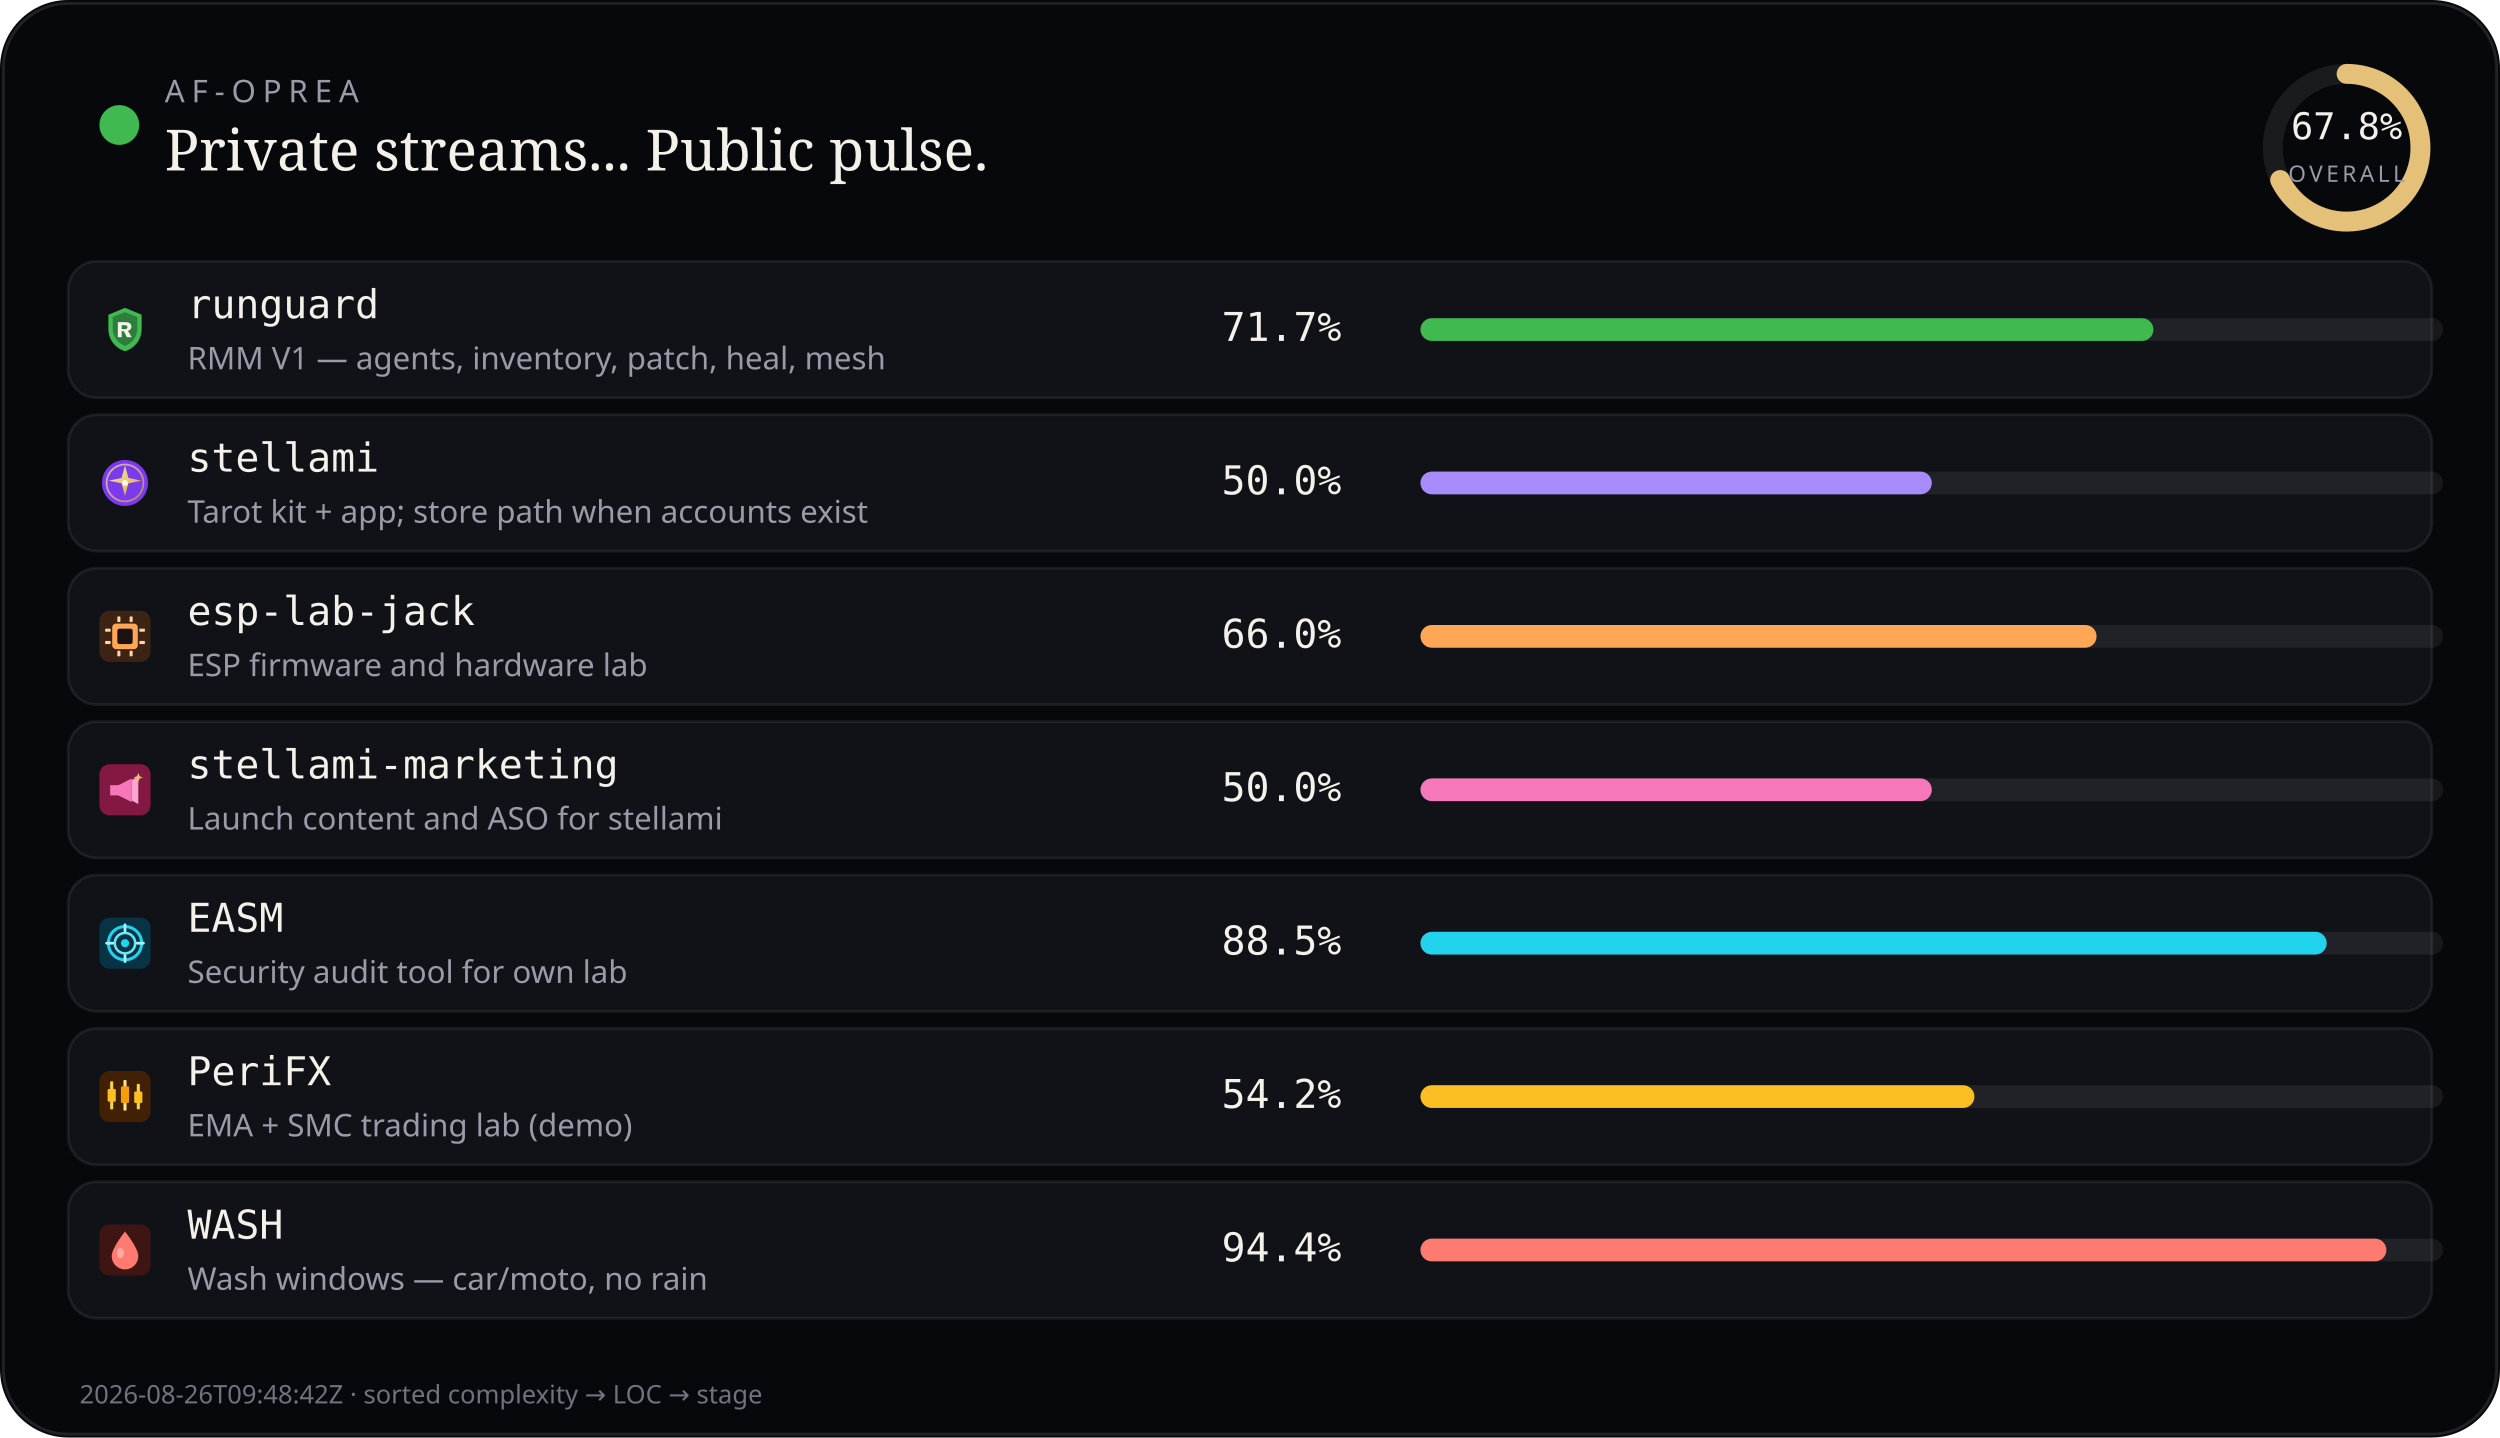
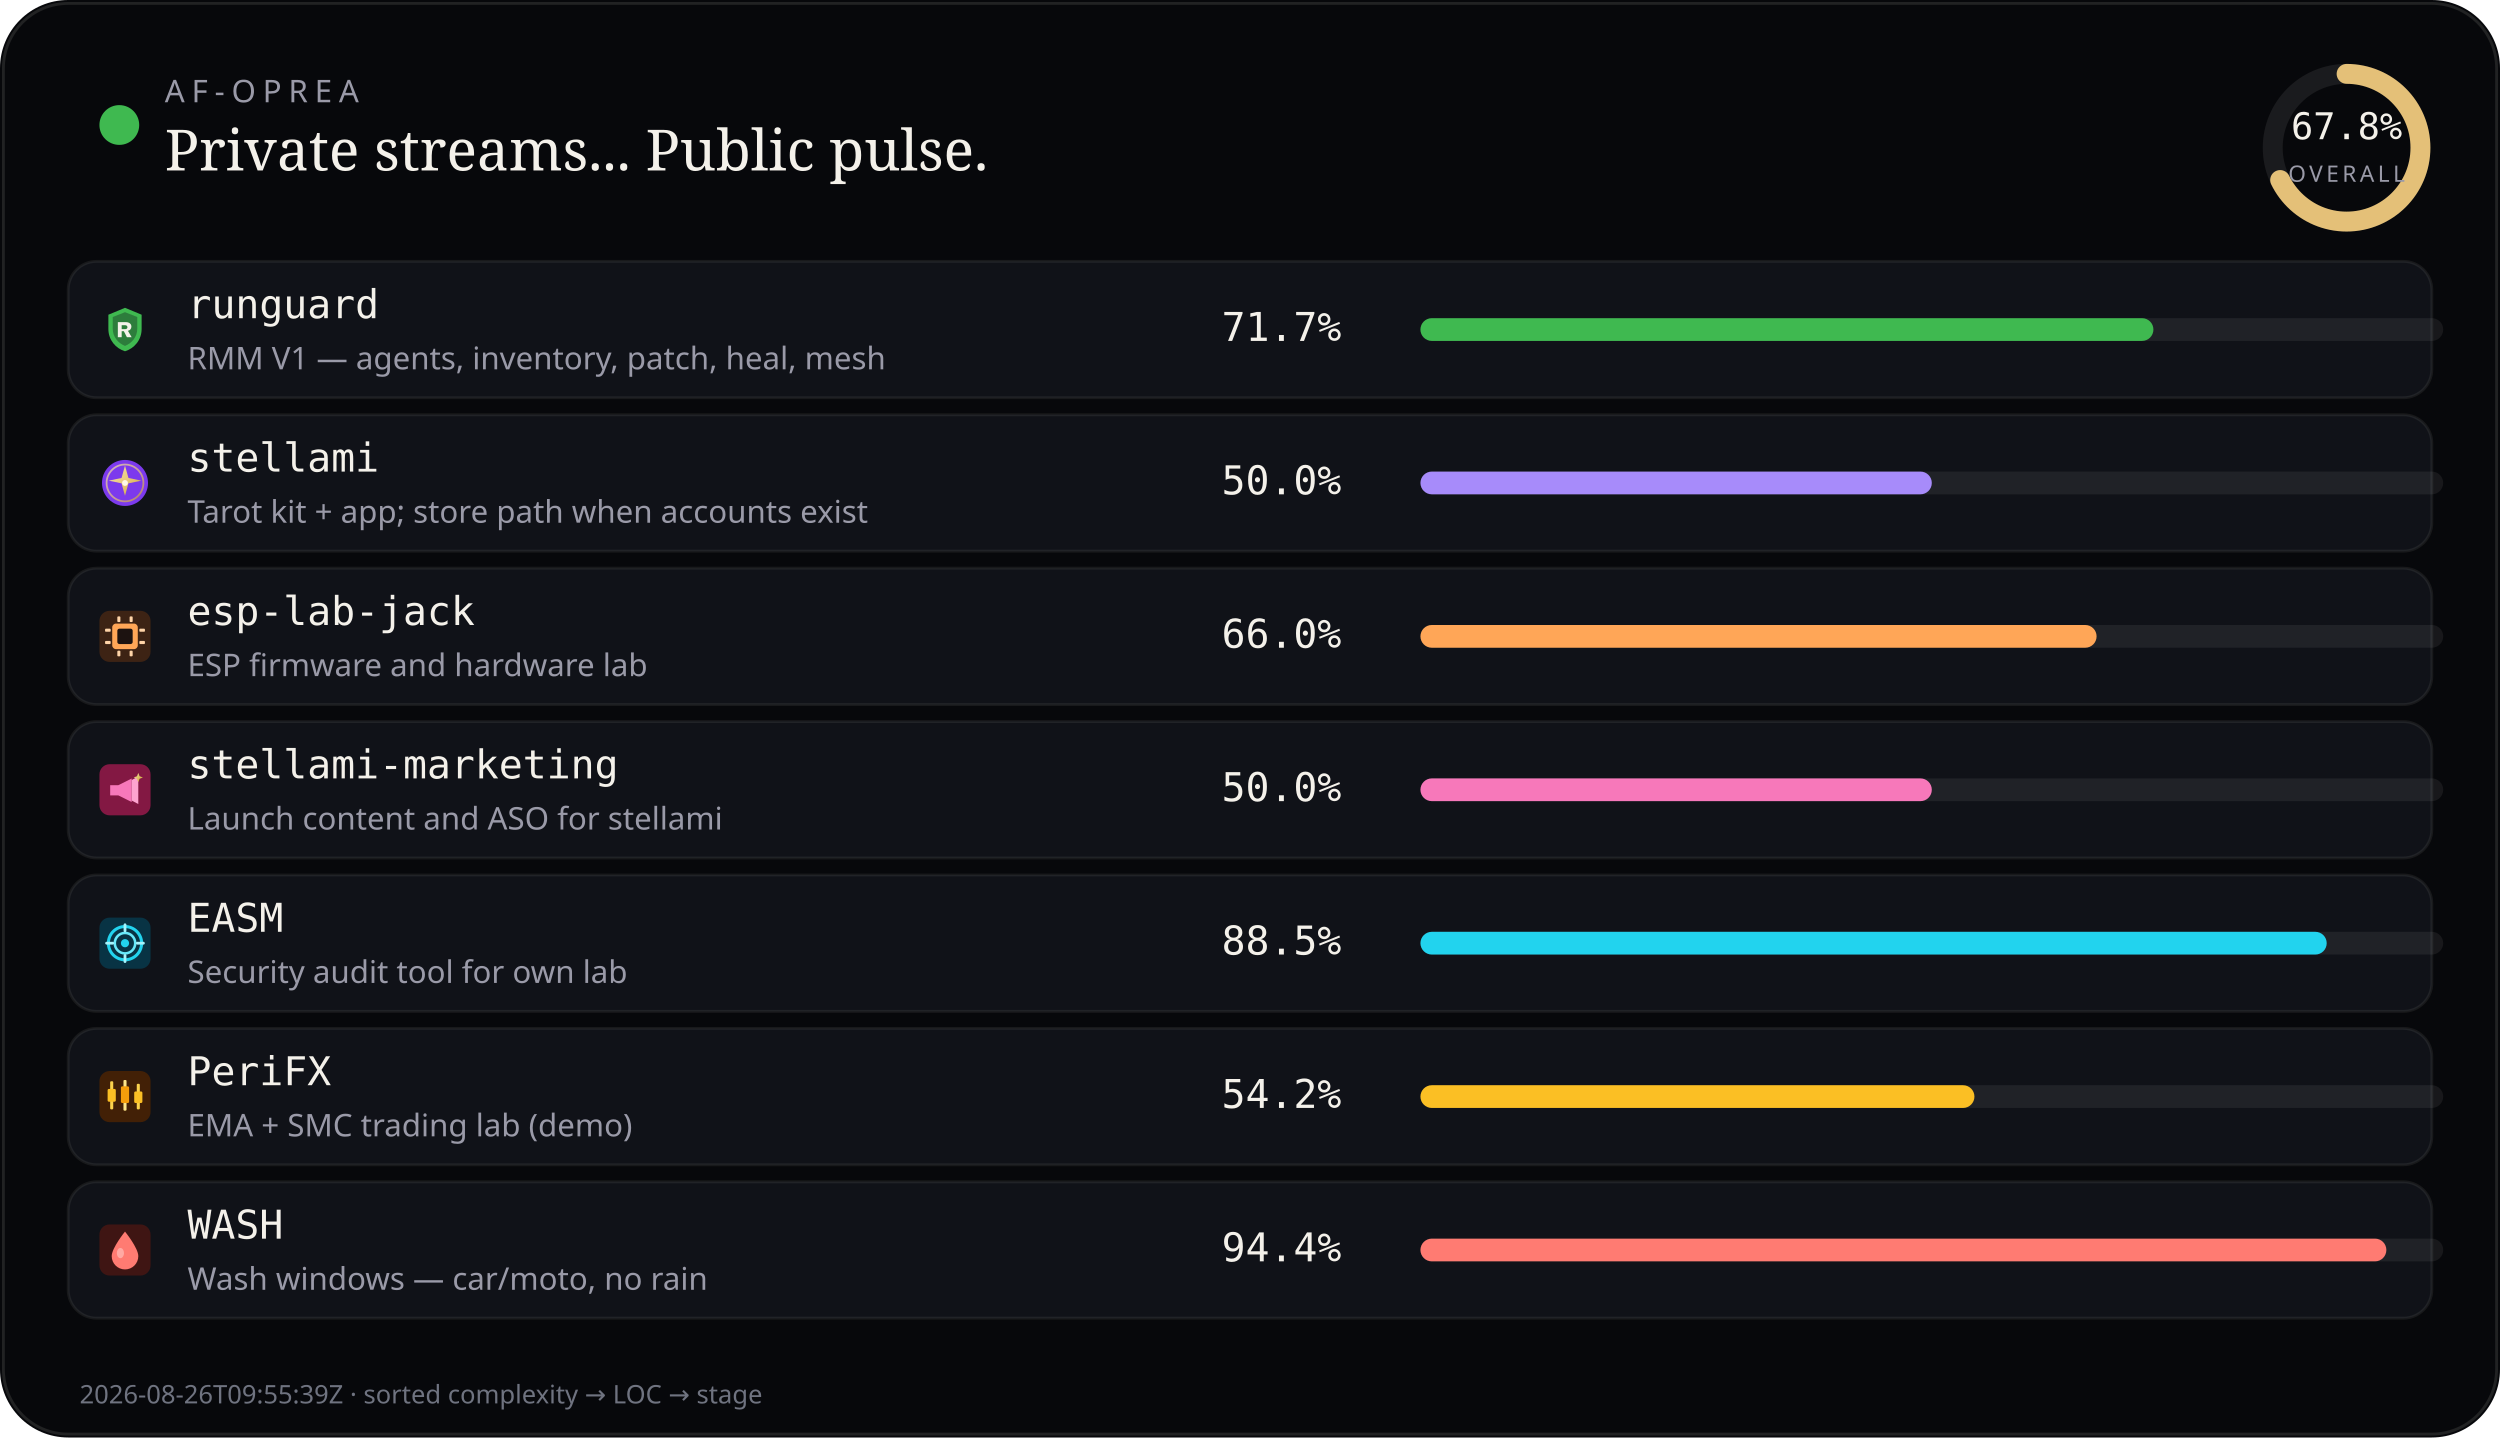
<svg xmlns="http://www.w3.org/2000/svg" viewBox="0 0 880 506" width="880" height="506" role="img" aria-label="AF-Oprea public work pulse">
  <rect width="880" height="506" rx="24" fill="#07080b" />
  <rect x="1.2" y="1.2" width="877.6" height="503.6" rx="22.8" fill="none" stroke="rgba(232,228,214,0.12)" />
  <circle cx="42" cy="44" r="7" fill="#3fb950" />
  <text x="58" y="36" fill="#9a9aa8" font-size="11" font-family="ui-sans-serif, system-ui, sans-serif" letter-spacing="2.4">AF-OPREA</text>
  <text x="58" y="60" fill="#f4f1ea" font-size="20" font-family="ui-serif, Georgia, serif">Private streams... Public pulse.</text>
  <g transform="translate(790,16)">
    <circle cx="36" cy="36" r="26" fill="none" stroke="rgba(255,255,255,0.08)" stroke-width="7" />
    <circle cx="36" cy="36" r="26" fill="none" stroke="#e4c078" stroke-width="7" stroke-linecap="round" stroke-dasharray="163.36" stroke-dashoffset="52.60" transform="rotate(-90 36 36)" />
    <text x="36" y="33" text-anchor="middle" fill="#f4f1ea" font-size="13" font-family="ui-monospace, monospace">67.8%</text>
    <text x="36" y="48" text-anchor="middle" fill="#9a9aa8" font-size="8" font-family="ui-sans-serif, system-ui, sans-serif" letter-spacing="1.2">OVERALL</text>
  </g>
  <rect x="24" y="92" width="832" height="48" rx="10" fill="#101218" stroke="rgba(232,228,214,0.08)" />
  <g id="stream_logo_runguard" class="stream_logo" data-stream="runguard" transform="translate(35.0,107.0) scale(0.9)" opacity="1.0">
    <path fill="#3fb950" d="M10 1.5 L16.5 4.2 V9.8 C16.5 14.1 13.6 17.4 10 18.5 C6.4 17.4 3.5 14.1 3.5 9.8 V4.2 Z" />
    <path fill="#0d1117" fill-opacity=".35" d="M10 3.2 L14.8 5.1 V9.7 C14.8 12.9 12.6 15.4 10 16.4 C7.4 15.4 5.2 12.9 5.2 9.7 V5.1 Z" />
    <path fill="#f4f1ea" d="M7.2 7.1h3.1c1.35 0 2.2.7 2.2 1.75 0 .85-.5 1.45-1.35 1.65L12.6 13h-1.85l-1.2-2.35H8.7V13H7.2V7.1zm1.5 1.2v1.55h1.35c.55 0 .9-.28.9-.75s-.35-.8-.9-.8H8.7z" />
  </g>
  <use class="stream_logo" data-stream="runguard" href="#stream_logo_runguard" x="35.0" y="107.0" width="18" height="18" opacity="0" />
  <text x="66" y="112" fill="#f4f1ea" font-size="14" font-family="ui-monospace, SFMono-Regular, monospace">runguard</text>
  <text x="66" y="130" fill="#9a9aa8" font-size="11" font-family="ui-sans-serif, system-ui, sans-serif">RMM V1 — agents, inventory, patch, heal, mesh</text>
  <text x="430" y="120" fill="#f4f1ea" font-size="14" font-family="ui-monospace, SFMono-Regular, monospace">71.7%</text>
  <rect x="500" y="112" width="360" height="8" rx="4" fill="rgba(255,255,255,0.07)" />
  <rect x="500" y="112" width="258" height="8" rx="4" fill="#3fb950" />
  <rect x="24" y="146" width="832" height="48" rx="10" fill="#101218" stroke="rgba(232,228,214,0.08)" />
  <g id="stream_logo_stellami" class="stream_logo" data-stream="stellami" transform="translate(35.0,161.0) scale(0.9)" opacity="1.0">
    <defs>
      <linearGradient id="stream_logo_stellami-stellami-gold" x1="0%" y1="0%" x2="100%" y2="100%">
        <stop offset="0%" stop-color="#f5e6a8" />
        <stop offset="55%" stop-color="#e8c57a" />
        <stop offset="100%" stop-color="#c9a227" />
      </linearGradient>
    </defs>
    <circle cx="10" cy="10" r="9" fill="#7c3aed" />
    <circle cx="10" cy="10" r="7.2" fill="none" stroke="url(#stream_logo_stellami-stellami-gold)" stroke-width="0.7" opacity=".7" />
    <path fill="url(#stream_logo_stellami-stellami-gold)" d="M10 3.2 L11.35 8.05 L16.4 9.1 L11.35 10.15 L10 15 L8.65 10.15 L3.6 9.1 L8.65 8.05 Z" />
    <circle cx="10" cy="10" r="1.15" fill="#fff8e8" />
  </g>
  <use class="stream_logo" data-stream="stellami" href="#stream_logo_stellami" x="35.0" y="161.0" width="18" height="18" opacity="0" />
  <text x="66" y="166" fill="#f4f1ea" font-size="14" font-family="ui-monospace, SFMono-Regular, monospace">stellami</text>
  <text x="66" y="184" fill="#9a9aa8" font-size="11" font-family="ui-sans-serif, system-ui, sans-serif">Tarot kit + app; store path when accounts exist</text>
  <text x="430" y="174" fill="#f4f1ea" font-size="14" font-family="ui-monospace, SFMono-Regular, monospace">50.0%</text>
  <rect x="500" y="166" width="360" height="8" rx="4" fill="rgba(255,255,255,0.07)" />
  <rect x="500" y="166" width="180" height="8" rx="4" fill="#a78bfa" />
  <rect x="24" y="200" width="832" height="48" rx="10" fill="#101218" stroke="rgba(232,228,214,0.08)" />
  <g id="stream_logo_esp-lab-jack" class="stream_logo" data-stream="esp-lab-jack" transform="translate(35.0,215.0) scale(0.9)" opacity="1.0">
    <rect width="20" height="20" rx="4" fill="#3d2314" />
    <rect x="5" y="5" width="10" height="10" rx="1.5" fill="#ffa657" />
    <rect x="7" y="7" width="6" height="6" rx="0.8" fill="#1c1210" />
    <rect x="2.2" y="7" width="2.2" height="1.2" rx="0.3" fill="#ffd4a8" />
    <rect x="2.2" y="11.8" width="2.2" height="1.2" rx="0.3" fill="#ffd4a8" />
    <rect x="15.6" y="7" width="2.2" height="1.2" rx="0.3" fill="#ffd4a8" />
    <rect x="15.6" y="11.8" width="2.2" height="1.2" rx="0.3" fill="#ffd4a8" />
    <rect x="7" y="2.2" width="1.2" height="2.2" rx="0.3" fill="#ffd4a8" />
    <rect x="11.8" y="2.2" width="1.2" height="2.2" rx="0.3" fill="#ffd4a8" />
    <rect x="7" y="15.6" width="1.2" height="2.2" rx="0.3" fill="#ffd4a8" />
    <rect x="11.8" y="15.6" width="1.2" height="2.2" rx="0.3" fill="#ffd4a8" />
  </g>
  <use class="stream_logo" data-stream="esp-lab-jack" href="#stream_logo_esp-lab-jack" x="35.0" y="215.0" width="18" height="18" opacity="0" />
  <text x="66" y="220" fill="#f4f1ea" font-size="14" font-family="ui-monospace, SFMono-Regular, monospace">esp-lab-jack</text>
  <text x="66" y="238" fill="#9a9aa8" font-size="11" font-family="ui-sans-serif, system-ui, sans-serif">ESP firmware and hardware lab</text>
  <text x="430" y="228" fill="#f4f1ea" font-size="14" font-family="ui-monospace, SFMono-Regular, monospace">66.0%</text>
  <rect x="500" y="220" width="360" height="8" rx="4" fill="rgba(255,255,255,0.07)" />
  <rect x="500" y="220" width="238" height="8" rx="4" fill="#ffa657" />
  <rect x="24" y="254" width="832" height="48" rx="10" fill="#101218" stroke="rgba(232,228,214,0.08)" />
  <g id="stream_logo_stellami-marketing" class="stream_logo" data-stream="stellami-marketing" transform="translate(35.0,269.0) scale(0.9)" opacity="1.0">
    <defs>
      <linearGradient id="stream_logo_stellami-marketing-smkt-gold" x1="0%" y1="0%" x2="100%" y2="100%">
        <stop offset="0%" stop-color="#f5e6a8" />
        <stop offset="100%" stop-color="#c9a227" />
      </linearGradient>
    </defs>
    <rect width="20" height="20" rx="4" fill="#831843" />
    <path fill="#f778ba" d="M4.2 8.2h3.2l5.2-2.6v9.2l-5.2-2.6H4.2z" />
    <path fill="#fda4d0" d="M12.6 6.2l2.6-1.4v10.8l-2.6-1.4z" />
    <path fill="url(#stream_logo_stellami-marketing-smkt-gold)" d="M15.2 3.4 L15.7 4.7 L17 5.2 L15.7 5.7 L15.2 7 L14.7 5.7 L13.4 5.2 L14.7 4.7 Z" />
  </g>
  <use class="stream_logo" data-stream="stellami-marketing" href="#stream_logo_stellami-marketing" x="35.0" y="269.0" width="18" height="18" opacity="0" />
  <text x="66" y="274" fill="#f4f1ea" font-size="14" font-family="ui-monospace, SFMono-Regular, monospace">stellami-marketing</text>
  <text x="66" y="292" fill="#9a9aa8" font-size="11" font-family="ui-sans-serif, system-ui, sans-serif">Launch content and ASO for stellami</text>
  <text x="430" y="282" fill="#f4f1ea" font-size="14" font-family="ui-monospace, SFMono-Regular, monospace">50.0%</text>
  <rect x="500" y="274" width="360" height="8" rx="4" fill="rgba(255,255,255,0.07)" />
  <rect x="500" y="274" width="180" height="8" rx="4" fill="#f778ba" />
  <rect x="24" y="308" width="832" height="48" rx="10" fill="#101218" stroke="rgba(232,228,214,0.08)" />
  <g id="stream_logo_easm" class="stream_logo" data-stream="easm" transform="translate(35.0,323.0) scale(0.9)" opacity="1.0">
    <rect width="20" height="20" rx="4" fill="#083344" />
    <circle cx="10" cy="10" r="6.5" fill="none" stroke="#22d3ee" stroke-width="1.2" />
    <circle cx="10" cy="10" r="4" fill="none" stroke="#67e8f9" stroke-width="1" />
    <circle cx="10" cy="10" r="1.6" fill="#22d3ee" />
    <path d="M10 2.8 V5.2 M10 14.8 V17.2 M2.8 10 H5.2 M14.8 10 H17.2" stroke="#a5f3fc" stroke-width="1.1" stroke-linecap="round" />
  </g>
  <use class="stream_logo" data-stream="easm" href="#stream_logo_easm" x="35.0" y="323.0" width="18" height="18" opacity="0" />
  <text x="66" y="328" fill="#f4f1ea" font-size="14" font-family="ui-monospace, SFMono-Regular, monospace">EASM</text>
  <text x="66" y="346" fill="#9a9aa8" font-size="11" font-family="ui-sans-serif, system-ui, sans-serif">Security audit tool for own lab</text>
  <text x="430" y="336" fill="#f4f1ea" font-size="14" font-family="ui-monospace, SFMono-Regular, monospace">88.5%</text>
  <rect x="500" y="328" width="360" height="8" rx="4" fill="rgba(255,255,255,0.07)" />
  <rect x="500" y="328" width="319" height="8" rx="4" fill="#22d3ee" />
  <rect x="24" y="362" width="832" height="48" rx="10" fill="#101218" stroke="rgba(232,228,214,0.08)" />
  <g id="stream_logo_peri" class="stream_logo" data-stream="peri" transform="translate(35.0,377.0) scale(0.9)" opacity="1.0">
    <rect width="20" height="20" rx="4" fill="#422006" />
    <rect x="4.2" y="4" width="1.2" height="11" rx="0.4" fill="#fcd34d" />
    <rect x="3.2" y="7" width="3.2" height="5" rx="0.5" fill="#fbbf24" />
    <rect x="9.4" y="3.5" width="1.2" height="12" rx="0.4" fill="#fde68a" />
    <rect x="8.4" y="6" width="3.2" height="6.5" rx="0.5" fill="#f59e0b" />
    <rect x="14.6" y="5" width="1.2" height="10" rx="0.4" fill="#fcd34d" />
    <rect x="13.6" y="8" width="3.2" height="4.5" rx="0.5" fill="#fbbf24" />
  </g>
  <use class="stream_logo" data-stream="peri" href="#stream_logo_peri" x="35.0" y="377.0" width="18" height="18" opacity="0" />
  <text x="66" y="382" fill="#f4f1ea" font-size="14" font-family="ui-monospace, SFMono-Regular, monospace">PeriFX</text>
  <text x="66" y="400" fill="#9a9aa8" font-size="11" font-family="ui-sans-serif, system-ui, sans-serif">EMA + SMC trading lab (demo)</text>
  <text x="430" y="390" fill="#f4f1ea" font-size="14" font-family="ui-monospace, SFMono-Regular, monospace">54.2%</text>
  <rect x="500" y="382" width="360" height="8" rx="4" fill="rgba(255,255,255,0.07)" />
  <rect x="500" y="382" width="195" height="8" rx="4" fill="#fbbf24" />
  <rect x="24" y="416" width="832" height="48" rx="10" fill="#101218" stroke="rgba(232,228,214,0.08)" />
  <g id="stream_logo_wash" class="stream_logo" data-stream="wash" transform="translate(35.0,431.0) scale(0.9)" opacity="1.0">
    <rect width="20" height="20" rx="4" fill="#3f1513" />
    <path fill="#ff7b72" d="M10 2.8 C10 2.8 15.2 9.2 15.2 12.4 A5.2 5.2 0 0 1 4.8 12.4 C4.8 9.2 10 2.8 10 2.8 Z" />
    <ellipse cx="8.2" cy="11.2" rx="1.4" ry="2" fill="#ffd0cc" opacity=".55" />
  </g>
  <use class="stream_logo" data-stream="wash" href="#stream_logo_wash" x="35.0" y="431.0" width="18" height="18" opacity="0" />
  <text x="66" y="436" fill="#f4f1ea" font-size="14" font-family="ui-monospace, SFMono-Regular, monospace">WASH</text>
  <text x="66" y="454" fill="#9a9aa8" font-size="11" font-family="ui-sans-serif, system-ui, sans-serif">Wash windows — car/moto, no rain</text>
  <text x="430" y="444" fill="#f4f1ea" font-size="14" font-family="ui-monospace, SFMono-Regular, monospace">94.4%</text>
  <rect x="500" y="436" width="360" height="8" rx="4" fill="rgba(255,255,255,0.07)" />
  <rect x="500" y="436" width="340" height="8" rx="4" fill="#ff7b72" />
-   <text x="28" y="494" fill="#6f7380" font-size="9" font-family="ui-sans-serif, system-ui, sans-serif">2026-08-26T09:48:42Z · sorted complexity → LOC → stage</text>
+   <text x="28" y="494" fill="#6f7380" font-size="9" font-family="ui-sans-serif, system-ui, sans-serif">2026-08-26T09:55:39Z · sorted complexity → LOC → stage</text>
</svg>
